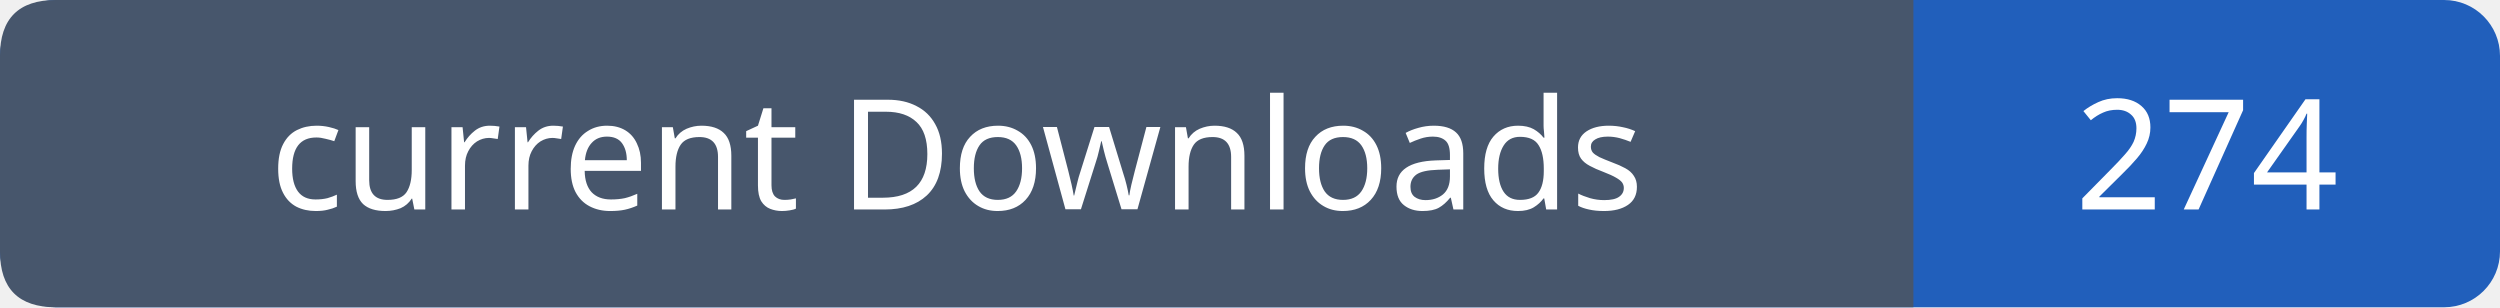
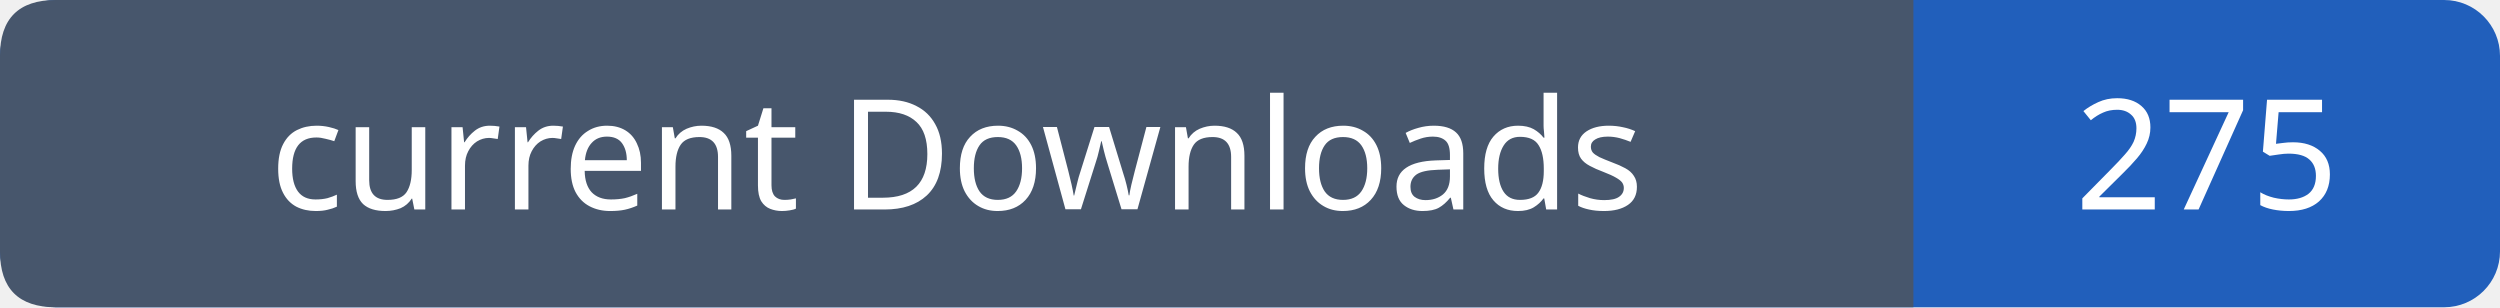
- <svg xmlns="http://www.w3.org/2000/svg" width="179" height="22" role="img" aria-label="current Downloads: 274">
+ <svg xmlns="http://www.w3.org/2000/svg" width="179" height="22" role="img" aria-label="current Downloads: 275">
  <rect width="179" height="22" rx="4" fill="#215fbb" />
  <path fill="#47566c" d="M4 0h133v22H4q-4 0-4-4V4q0-4 4-4" />
  <g font-family="Verdana,sans-serif" font-size="11" fill="white" text-anchor="middle">
    <text x="68.5" y="15">current Downloads</text>
-     <text x="158.0" y="15">274</text>
+     <text x="158.0" y="15">275</text>
  </g>
</svg>
